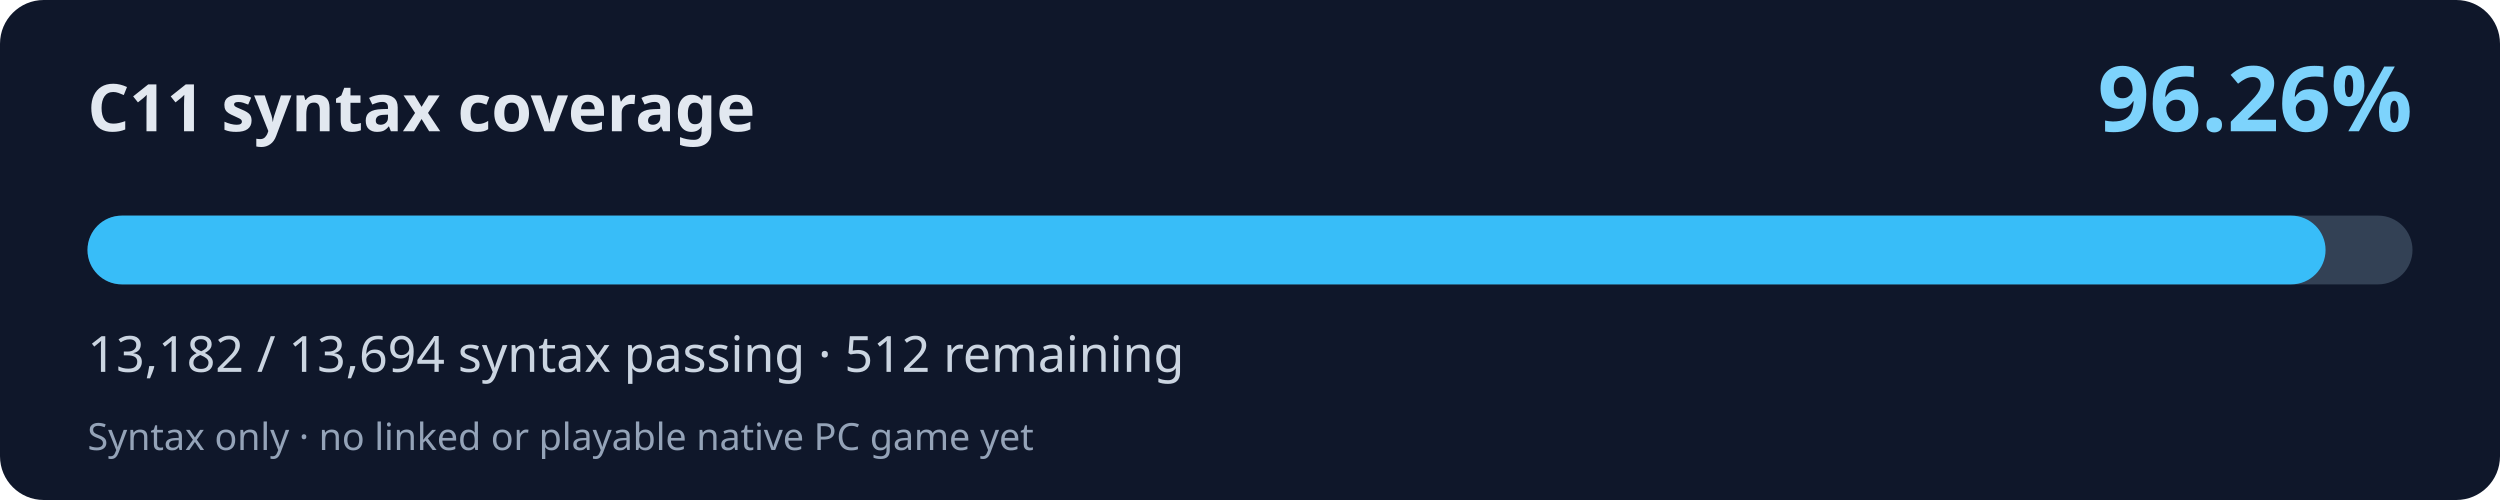
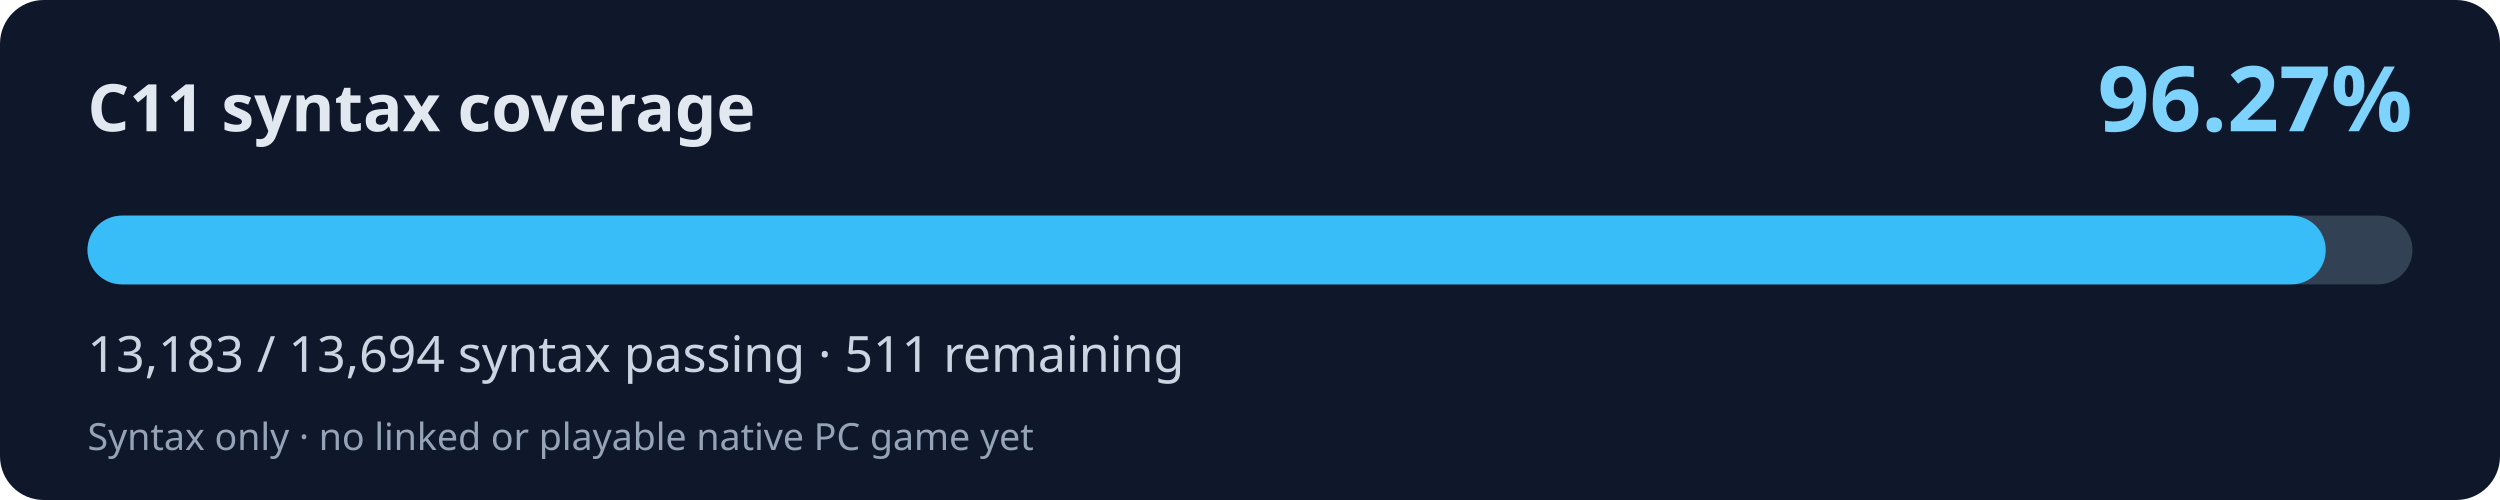
<svg xmlns="http://www.w3.org/2000/svg" width="800" height="160" viewBox="0 0 800 160" role="img" aria-labelledby="title desc">
  <rect width="800" height="160" rx="14" fill="#0f172a" />
  <text x="28" y="42" fill="#e2e8f0" font-family="system-ui,Segoe UI,sans-serif" font-weight="700" font-size="21">C11 syntax coverage</text>
-   <text x="772" y="42" fill="#7dd3fc" font-family="system-ui,Segoe UI,sans-serif" font-weight="700" font-size="29" text-anchor="end">96.26%</text>
+   <text x="772" y="42" fill="#7dd3fc" font-family="system-ui,Segoe UI,sans-serif" font-weight="700" font-size="29" text-anchor="end">96.27%</text>
  <rect x="28" y="69" width="744" height="22" rx="11" fill="#334155" />
-   <rect x="28" y="69" width="716.18" height="22" rx="11" fill="#38bdf8" />
-   <text x="28" y="119" fill="#cbd5e1" font-family="system-ui,Segoe UI,sans-serif" font-size="16">13,182 / 13,694 syntax passing · 512 remaining</text>
+   <rect x="28" y="69" width="716.24" height="22" rx="11" fill="#38bdf8" />
+   <text x="28" y="119" fill="#cbd5e1" font-family="system-ui,Segoe UI,sans-serif" font-size="16">13,183 / 13,694 syntax passing · 511 remaining</text>
  <text x="28" y="144" fill="#94a3b8" font-family="system-ui,Segoe UI,sans-serif" font-size="12">Syntax only · no linked or playable native PC game yet</text>
</svg>
